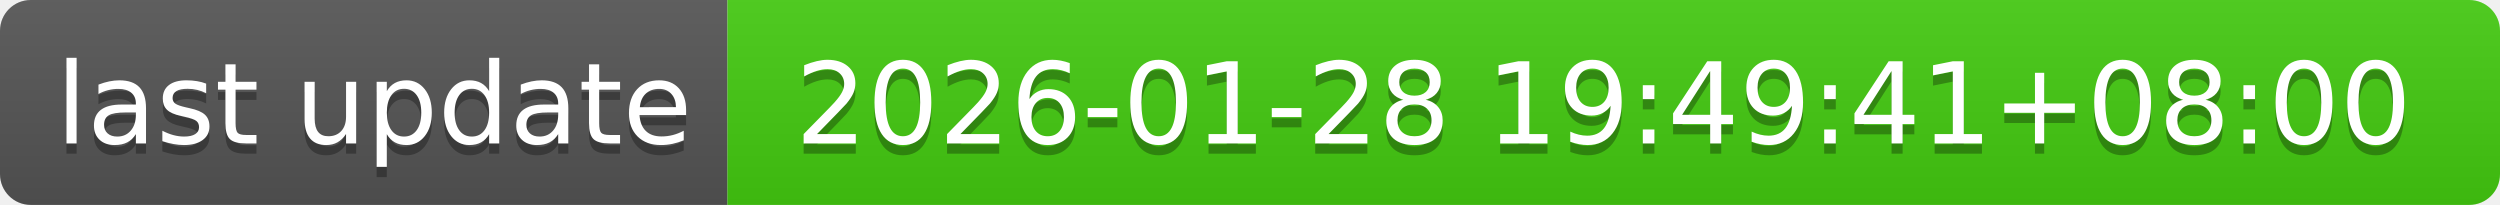
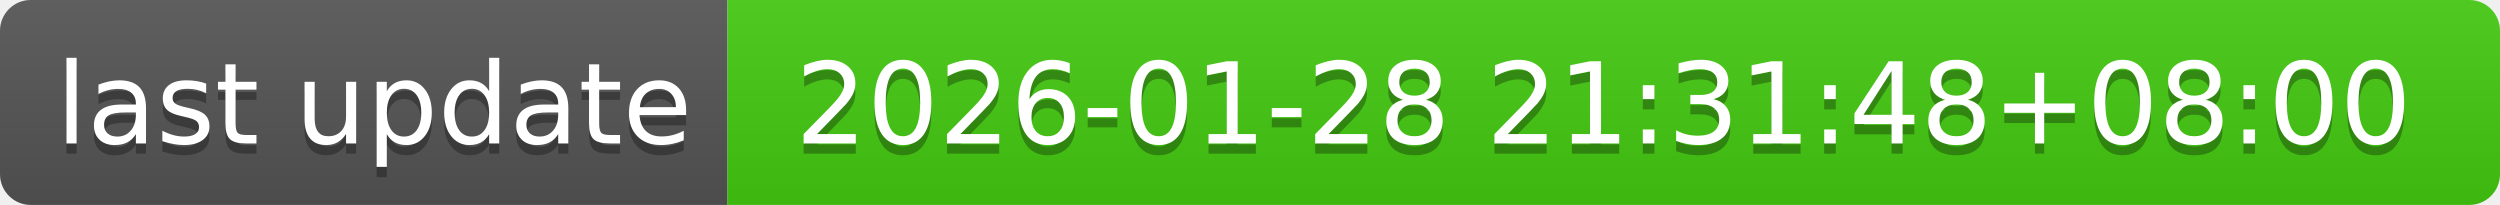
- <svg xmlns="http://www.w3.org/2000/svg" width="244" height="20" role="img" aria-label="last update: 2026-01-28 19:49:41+08:00">
+ <svg xmlns="http://www.w3.org/2000/svg" width="244" height="20" role="img" aria-label="last update: 2026-01-28 21:31:48+08:00">
  <linearGradient id="s" x2="0" y2="100%">
    <stop offset="0" stop-color="#bbb" stop-opacity=".1" />
    <stop offset="1" stop-opacity=".1" />
  </linearGradient>
  <clipPath id="r">
    <rect width="244" height="20" rx="3" fill="#fff" />
  </clipPath>
  <g clip-path="url(#r)">
    <rect width="71" height="20" fill="#555" />
    <rect x="71" width="173" height="20" fill="#4c1" />
    <rect width="244" height="20" fill="url(#s)" />
  </g>
  <g fill="#fff" text-anchor="middle" font-family="Verdana,Geneva,DejaVu Sans,sans-serif" text-rendering="geometricPrecision" font-size="110">
    <text aria-hidden="true" x="365" y="150" fill="#010101" fill-opacity=".3" transform="scale(.1)" textLength="610">last update</text>
    <text x="365" y="140" transform="scale(.1)" fill="#fff" textLength="610">last update</text>
-     <text aria-hidden="true" x="1565" y="150" fill="#010101" fill-opacity=".3" transform="scale(.1)" textLength="1630">2026-01-28 19:49:41+08:00</text>
-     <text x="1565" y="140" transform="scale(.1)" fill="#fff" textLength="1630">2026-01-28 19:49:41+08:00</text>
+     <text aria-hidden="true" x="1565" y="150" fill="#010101" fill-opacity=".3" transform="scale(.1)" textLength="1630">2026-01-28 21:31:48+08:00</text>
+     <text x="1565" y="140" transform="scale(.1)" fill="#fff" textLength="1630">2026-01-28 21:31:48+08:00</text>
  </g>
</svg>
